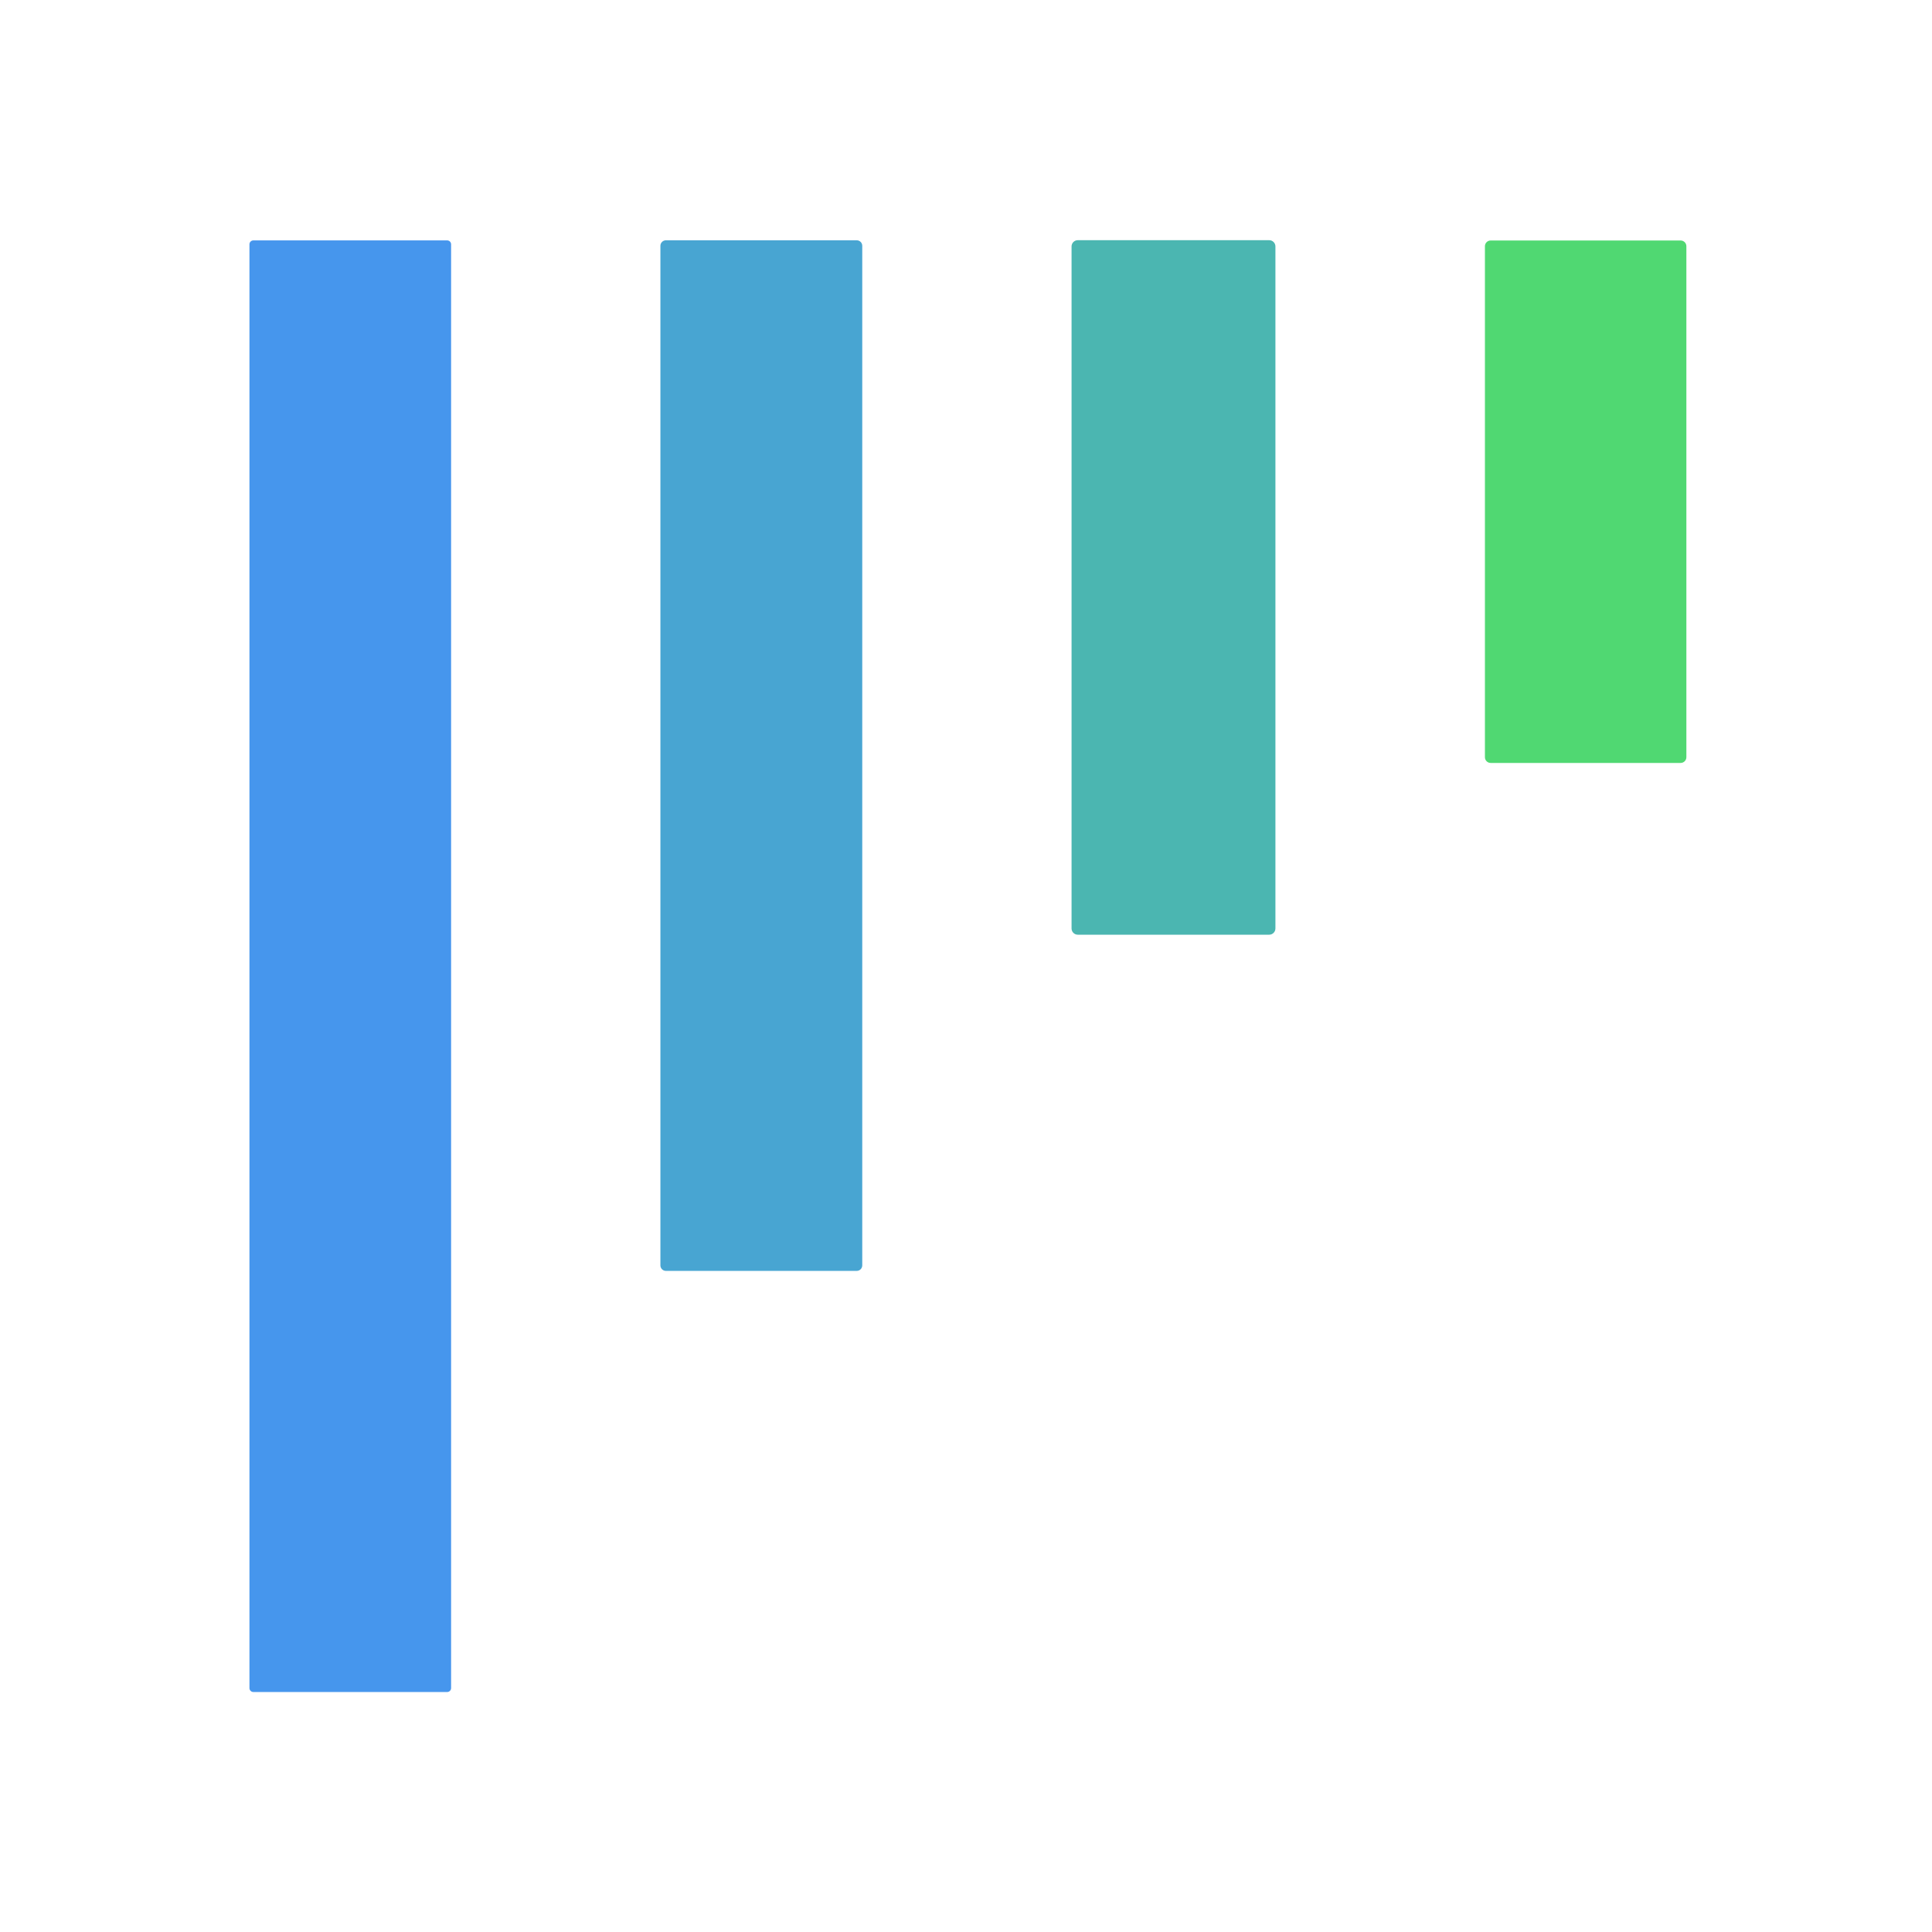
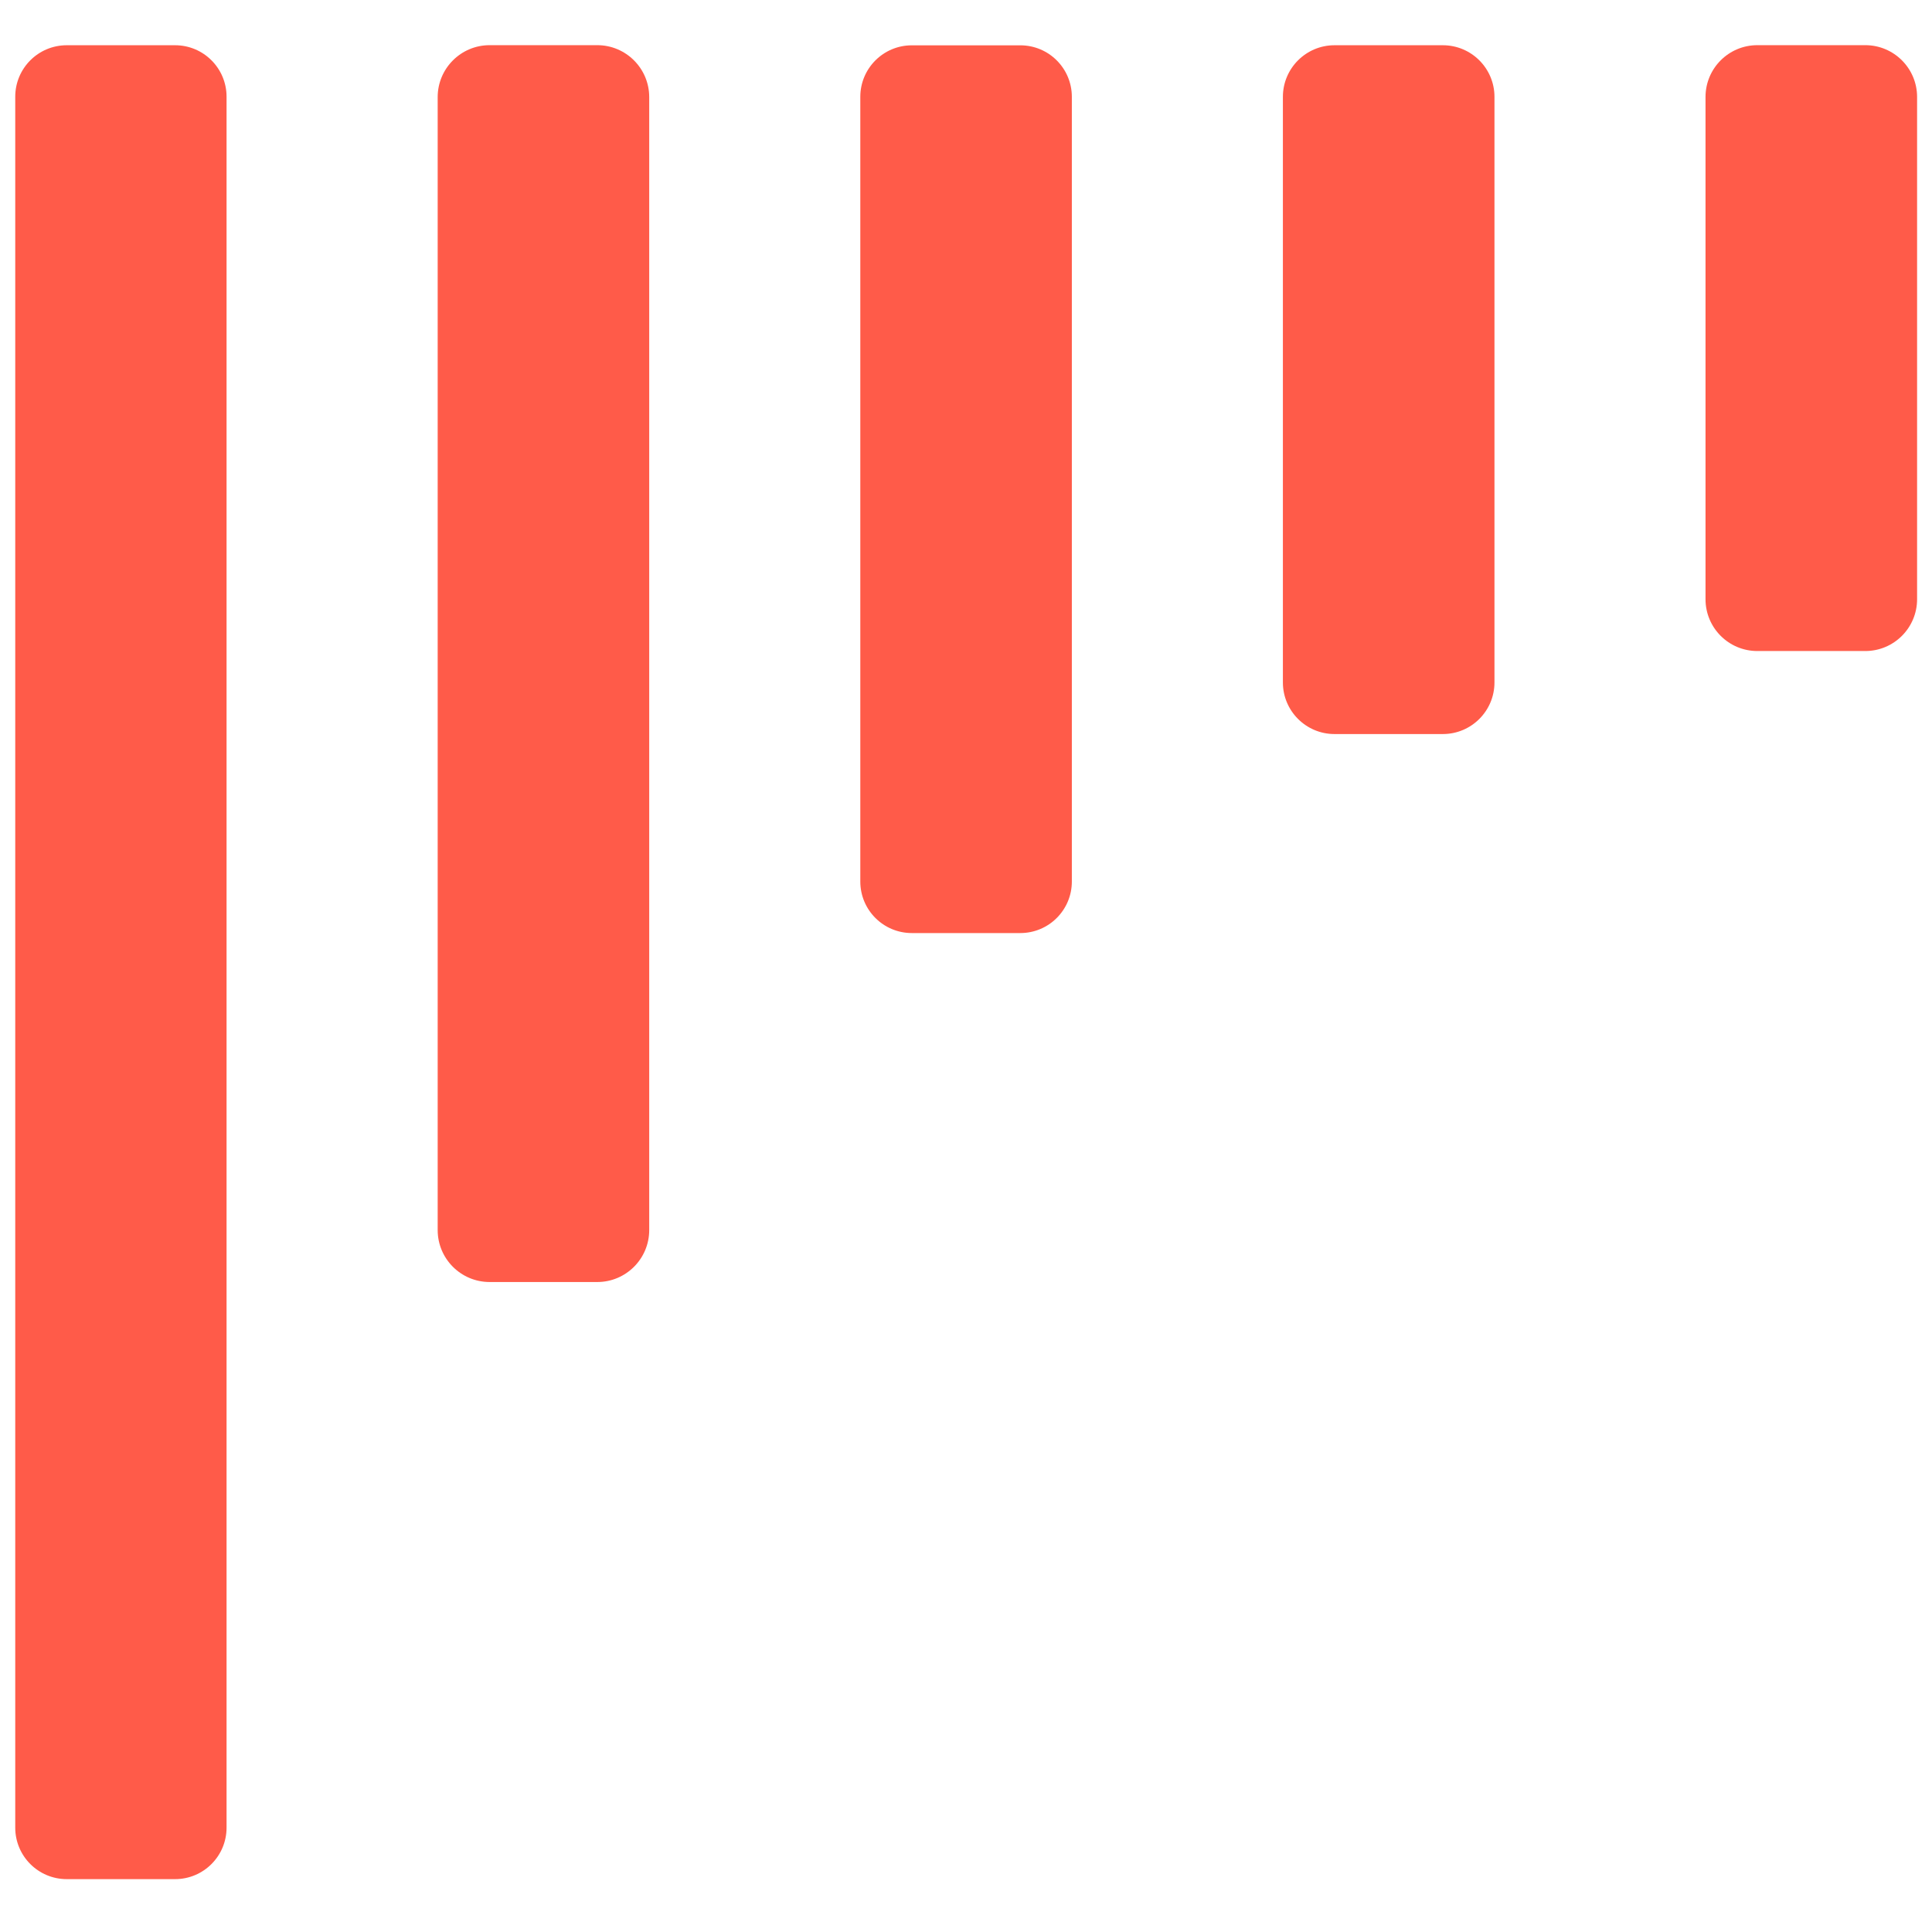
- <svg xmlns="http://www.w3.org/2000/svg" version="1.1" viewBox="0.00 0.00 192.00 192.00" width="128" height="128">
-   <rect fill="#4696ed" x="24.79" y="23.89" width="20.04" height="144.26" rx="0.39" />
-   <rect fill="#48a5d2" x="65.63" y="23.88" width="20.06" height="102.42" rx="0.55" />
-   <rect fill="#4bb6b1" x="106.49" y="23.87" width="20.26" height="69.02" rx="0.62" />
-   <rect fill="#50d872" x="147.57" y="23.90" width="20.02" height="51.92" rx="0.57" />
+ <svg xmlns="http://www.w3.org/2000/svg" version="1.1" viewBox="0.00 0.00 512.00 512.00" width="128" height="128">
+   <rect fill="#ff5b49" x="4.04" y="11.99" width="56.00" height="486.00" rx="13.64" />
+   <rect fill="#ff5b49" x="115.99" y="11.97" width="56.06" height="327.78" rx="13.77" />
+   <rect fill="#ff5b49" x="227.99" y="12.01" width="56.06" height="235.26" rx="13.65" />
+   <path fill="#ff5b49" d="   M 353.66 11.99   L 382.37 11.99   A 13.68 13.68 0.0 0 1 396.05 25.67   L 396.05 180.85   A 13.68 13.68 0.0 0 1 382.37 194.53   L 353.66 194.53   A 13.68 13.68 0.0 0 1 339.98 180.85   L 339.98 25.67   A 13.68 13.68 0.0 0 1 353.66 11.99   Z" />
+   <path fill="#ff5b49" d="   M 465.71 11.97   L 494.32 11.97   A 13.73 13.73 0.0 0 1 508.05 25.70   L 508.05 158.80   A 13.73 13.73 0.0 0 1 494.32 172.53   L 465.71 172.53   A 13.73 13.73 0.0 0 1 451.98 158.80   L 451.98 25.70   A 13.73 13.73 0.0 0 1 465.71 11.97   Z" />
</svg>
